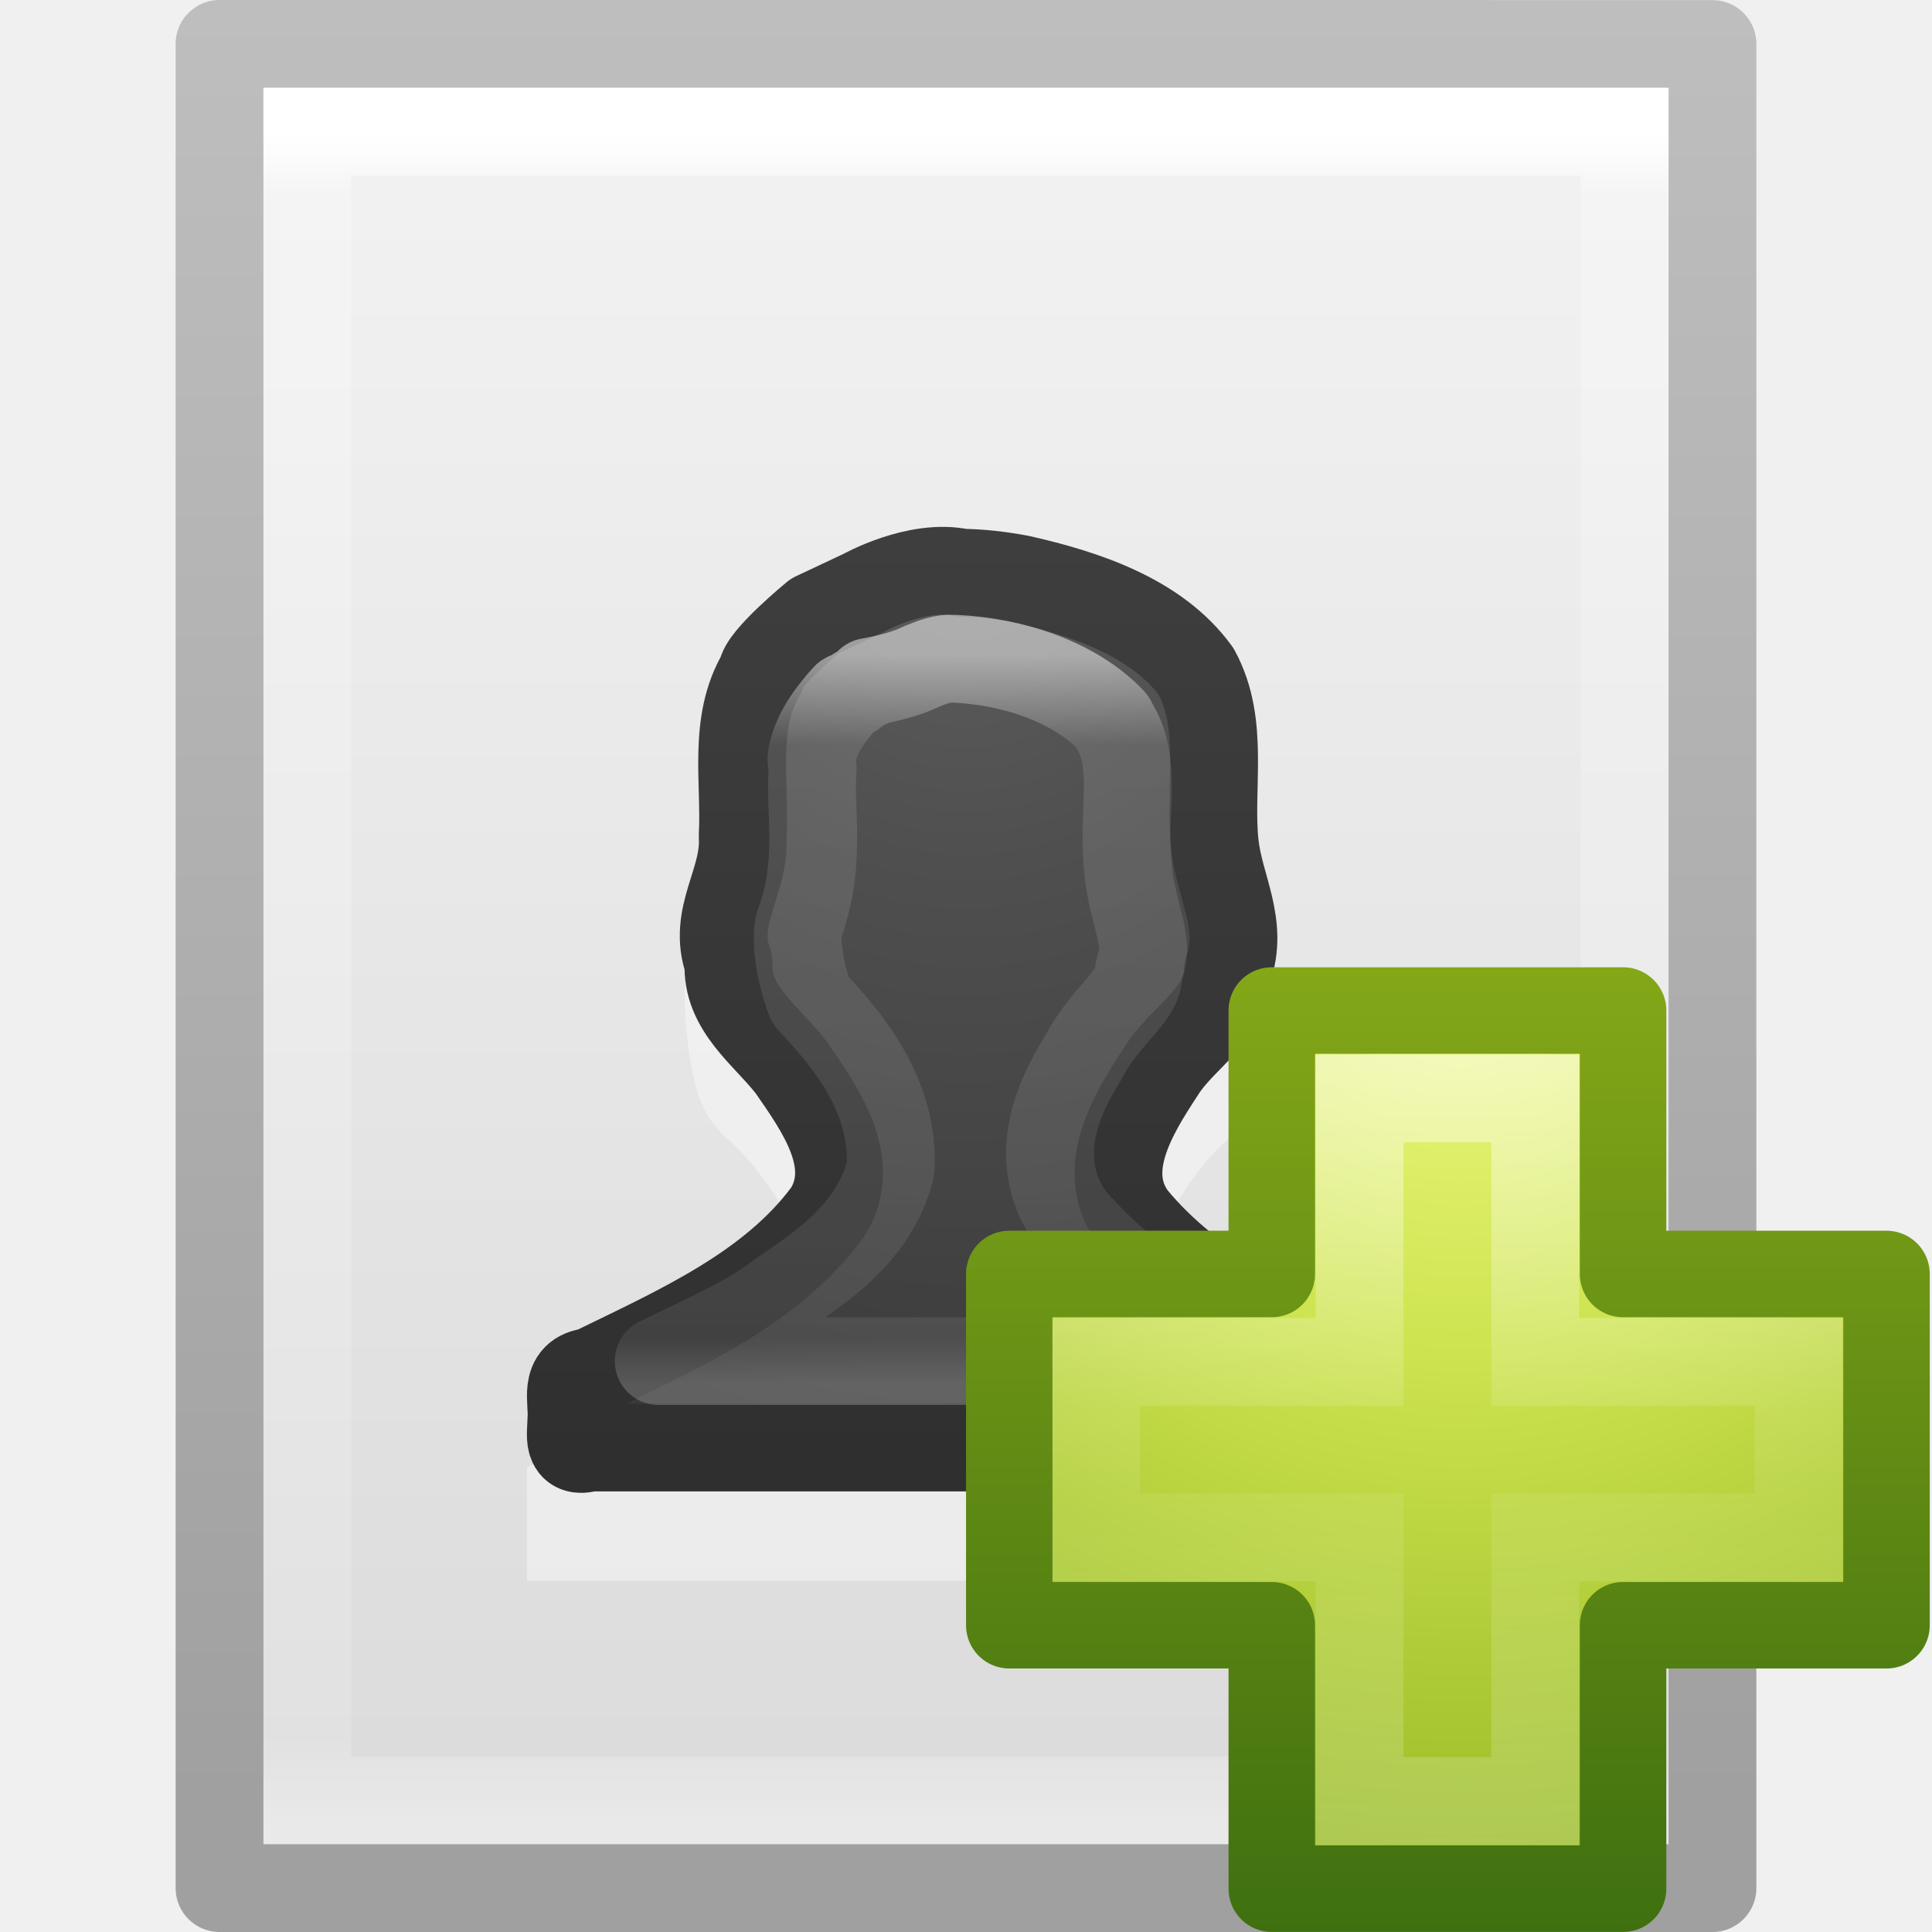
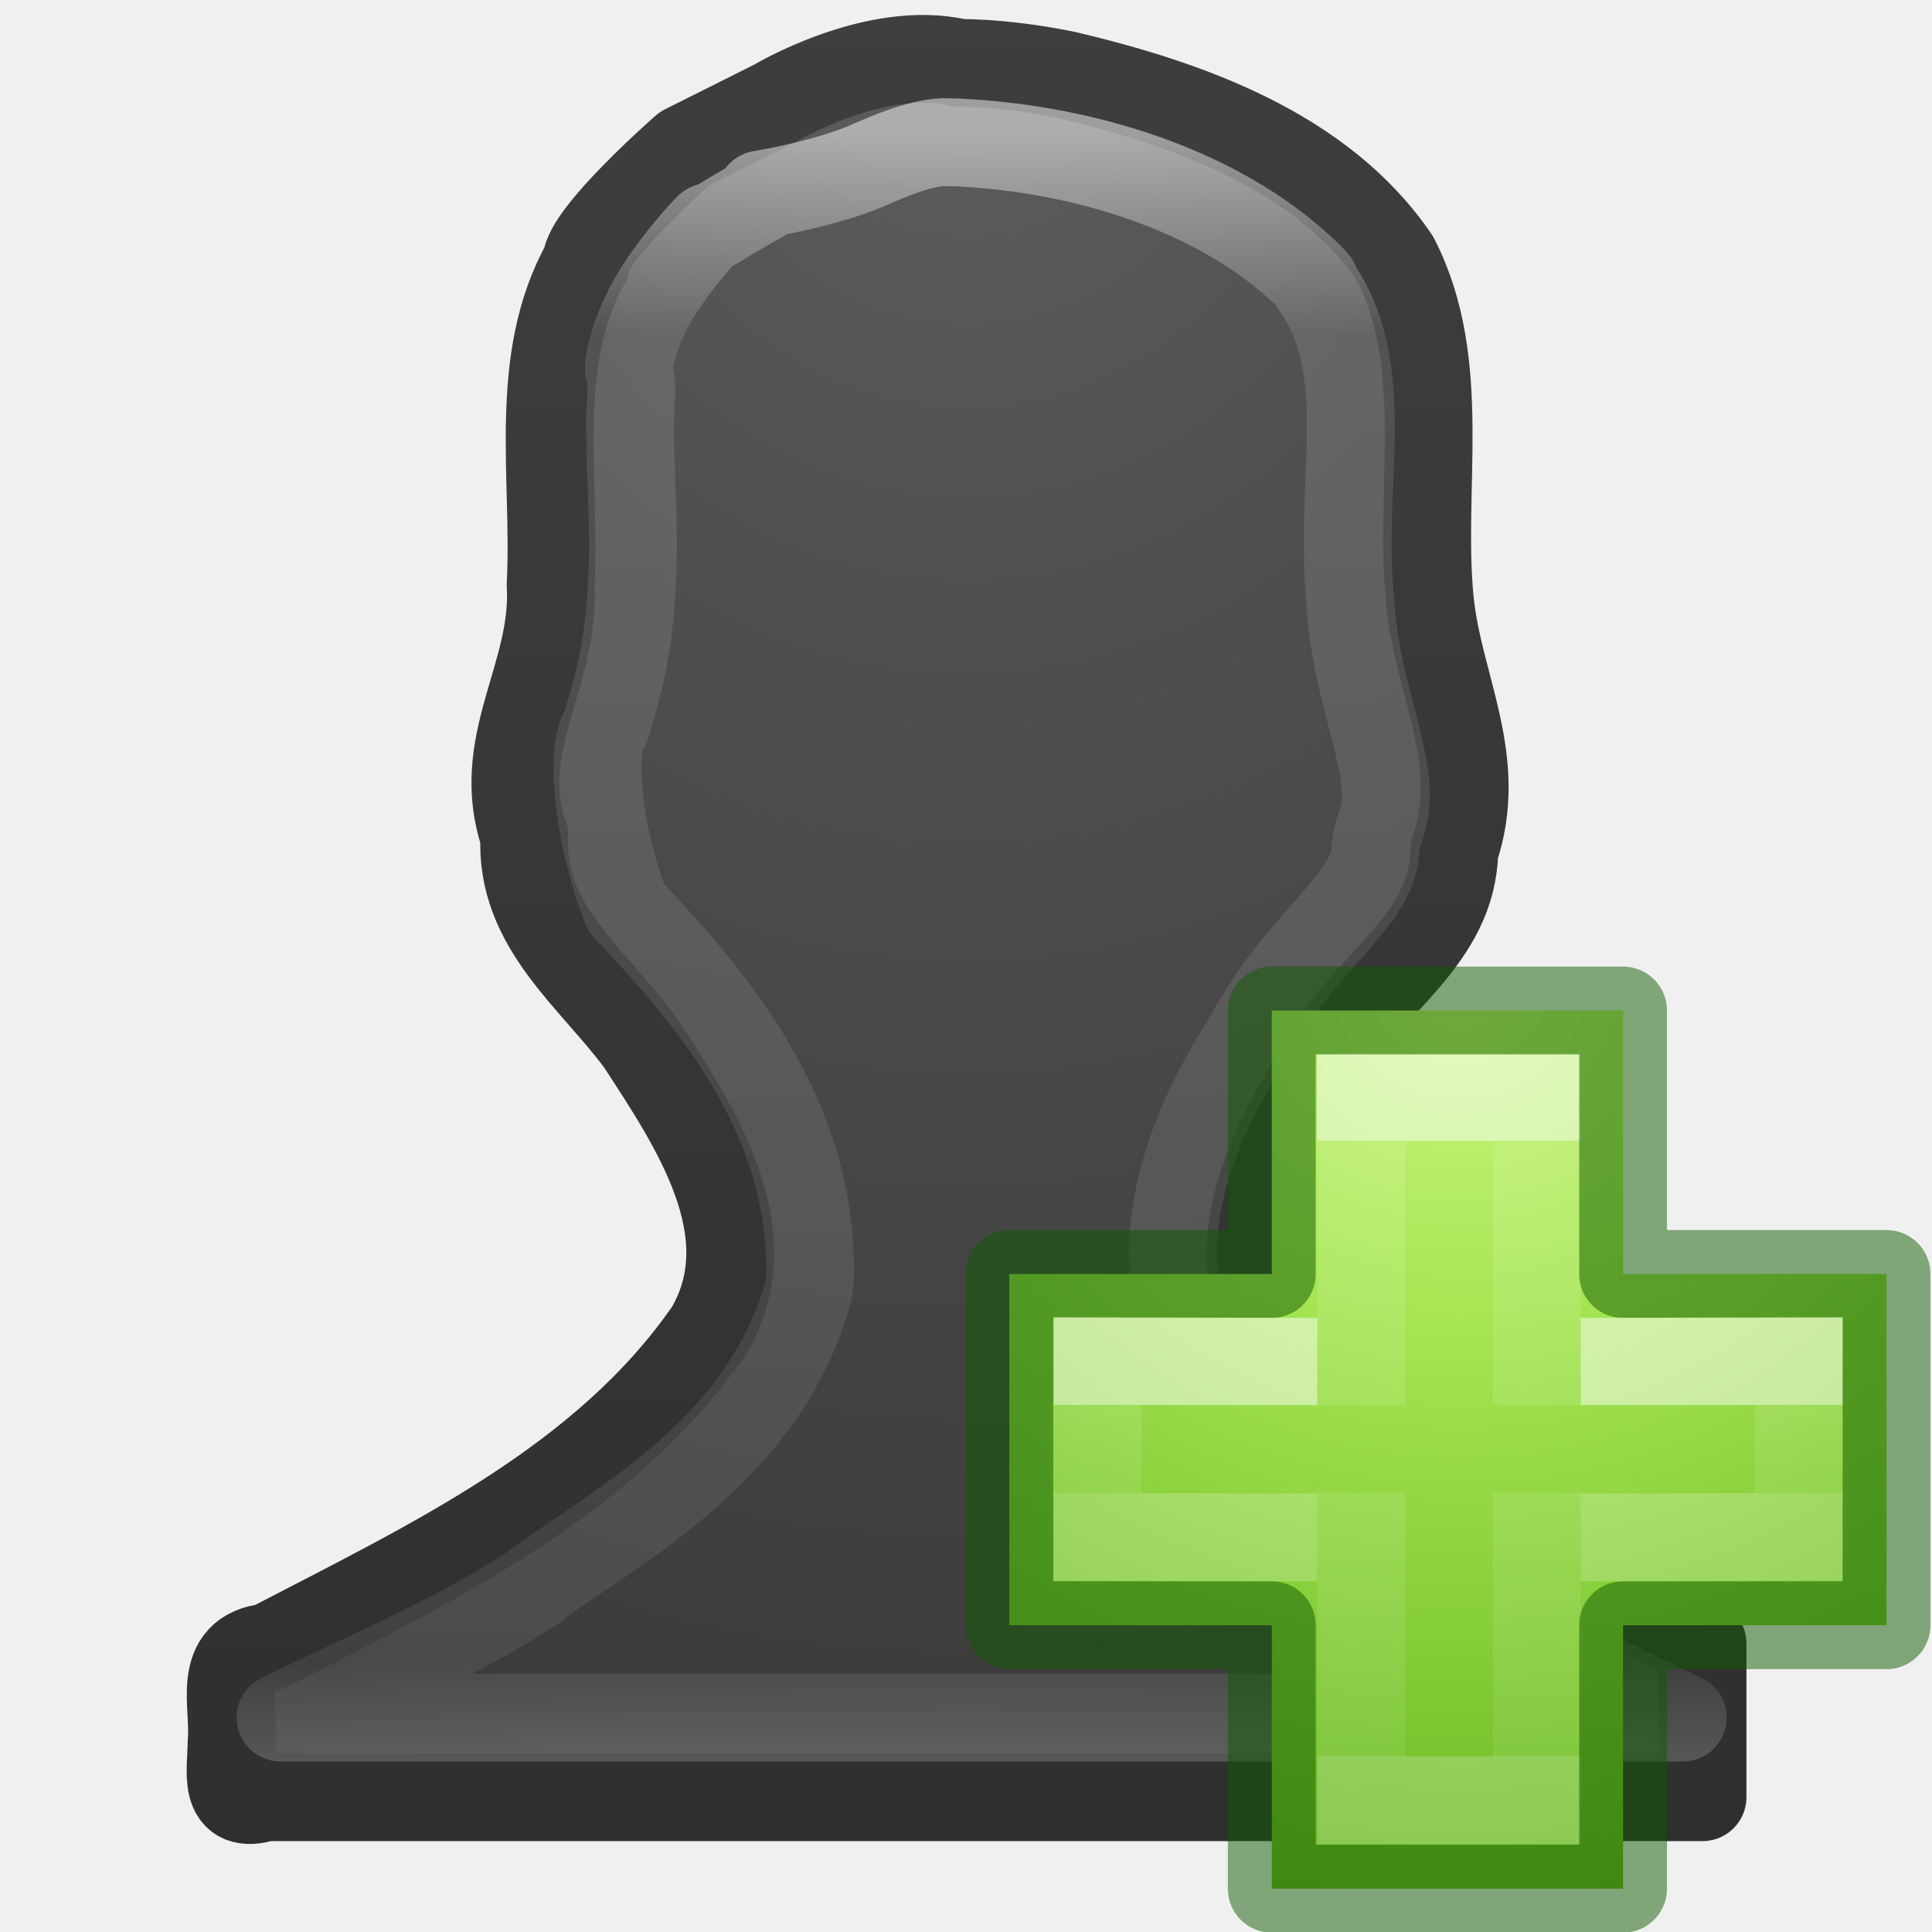
- <svg xmlns="http://www.w3.org/2000/svg" xmlns:xlink="http://www.w3.org/1999/xlink" width="22" height="22" id="svg3828" version="1.1">
+ <svg xmlns="http://www.w3.org/2000/svg" xmlns:xlink="http://www.w3.org/1999/xlink" id="svg3828" height="22" width="22" version="1.1">
  <defs id="defs3830">
-     <linearGradient xlink:href="#linearGradient3977" id="linearGradient3119" gradientUnits="userSpaceOnUse" gradientTransform="matrix(0.4054051,0,0,0.5135125,1.269688,8.67569)" x1="24" y1="5.564" x2="24" y2="43" />
-     <linearGradient id="linearGradient3977">
-       <stop id="stop3979" style="stop-color:#ffffff;stop-opacity:1;" offset="0" />
-       <stop offset="0.036" style="stop-color:#ffffff;stop-opacity:0.235;" id="stop3981" />
-       <stop id="stop3983" style="stop-color:#ffffff;stop-opacity:0.157;" offset="0.951" />
-       <stop id="stop3985" style="stop-color:#ffffff;stop-opacity:0.392;" offset="1" />
+     <linearGradient id="linearGradient2867-449-88-871-390-598-476-591-434-148-57-177-641-289-620-227-114-444-680-744-8-7-7">
+       <stop offset="0" style="stop-color:#5f5f5f;stop-opacity:1" id="stop5430-8-6-9" />
+       <stop offset="0.262" style="stop-color:#4f4f4f;stop-opacity:1" id="stop5432-3-5-4" />
+       <stop offset="0.705" style="stop-color:#3b3b3b;stop-opacity:1" id="stop5434-1-6-8" />
+       <stop offset="1" style="stop-color:#2b2b2b;stop-opacity:1" id="stop5436-8-9-6" />
    </linearGradient>
-     <linearGradient xlink:href="#linearGradient3600-4" id="linearGradient3122" gradientUnits="userSpaceOnUse" gradientTransform="matrix(0.4857154,0,0,0.4562958,-0.6571703,9.34887)" x1="25.132" y1="0.985" x2="25.132" y2="47.013" />
-     <linearGradient id="linearGradient3600-4">
-       <stop offset="0" style="stop-color:#f4f4f4;stop-opacity:1" id="stop3602-7" />
-       <stop offset="1" style="stop-color:#dbdbdb;stop-opacity:1" id="stop3604-6" />
+     <linearGradient id="linearGradient3707-319-631-407-324-616-674-812-821-107-178-392-400-6-7-8">
+       <stop offset="0" style="stop-color:#272727;stop-opacity:1" id="stop5440-4-4-0" />
+       <stop offset="1" style="stop-color:#454545;stop-opacity:1" id="stop5442-3-5-1" />
    </linearGradient>
-     <linearGradient xlink:href="#linearGradient3104-5" id="linearGradient3124" gradientUnits="userSpaceOnUse" gradientTransform="matrix(0.3922136,0,0,0.4270249,28.1993,8.840338)" x1="-51.786" y1="50.786" x2="-51.786" y2="2.906" />
-     <linearGradient id="linearGradient3104-5">
-       <stop offset="0" style="stop-color:#a0a0a0;stop-opacity:1;" id="stop3106-6" />
-       <stop offset="1" style="stop-color:#bebebe;stop-opacity:1;" id="stop3108-9" />
+     <linearGradient id="linearGradient3195-8">
+       <stop offset="0" style="stop-color:#ffffff;stop-opacity:1" id="stop3197-0" />
+       <stop offset="0.123" style="stop-color:#ffffff;stop-opacity:0.235" id="stop3199-0" />
+       <stop offset="0.937" style="stop-color:#ffffff;stop-opacity:0.157" id="stop3201-7" />
+       <stop offset="1" style="stop-color:#ffffff;stop-opacity:0.392" id="stop3203-5" />
    </linearGradient>
-     <linearGradient xlink:href="#linearGradient3195" id="linearGradient3063" gradientUnits="userSpaceOnUse" gradientTransform="matrix(0.3909663,0,0,0.4700354,0.6647482,10.44236)" x1="24" y1="14.916" x2="24" y2="32.596" />
-     <linearGradient id="linearGradient3195">
-       <stop id="stop3197" style="stop-color:#ffffff;stop-opacity:1" offset="0" />
-       <stop id="stop3199" style="stop-color:#ffffff;stop-opacity:0.235" offset="0.123" />
-       <stop id="stop3201" style="stop-color:#ffffff;stop-opacity:0.157" offset="0.937" />
-       <stop id="stop3203" style="stop-color:#ffffff;stop-opacity:0.392" offset="1" />
+     <linearGradient id="linearGradient5048-3">
+       <stop offset="0" style="stop-color:#000000;stop-opacity:0" id="stop5050-0" />
+       <stop offset="0.5" style="stop-color:#000000;stop-opacity:1" id="stop5056-7" />
+       <stop offset="1" style="stop-color:#000000;stop-opacity:0" id="stop5052-3" />
    </linearGradient>
-     <radialGradient xlink:href="#linearGradient2867-449-88-871-390-598-476-591-434-148-57-177-641-289-620-227-114-444-680-744-8-7" id="radialGradient3066" gradientUnits="userSpaceOnUse" gradientTransform="matrix(0,0.7455191,-0.6788126,0,16.7389,7.818746)" cx="10.904" cy="8.45" fx="10.904" fy="8.45" r="20" />
-     <linearGradient id="linearGradient2867-449-88-871-390-598-476-591-434-148-57-177-641-289-620-227-114-444-680-744-8-7">
-       <stop id="stop5430-8-6" style="stop-color:#5f5f5f;stop-opacity:1" offset="0" />
-       <stop id="stop5432-3-5" style="stop-color:#4f4f4f;stop-opacity:1" offset="0.262" />
-       <stop id="stop5434-1-6" style="stop-color:#3b3b3b;stop-opacity:1" offset="0.705" />
-       <stop id="stop5436-8-9" style="stop-color:#2b2b2b;stop-opacity:1" offset="1" />
+     <linearGradient id="linearGradient5060-7">
+       <stop offset="0" style="stop-color:#000000;stop-opacity:1" id="stop5062-2" />
+       <stop offset="1" style="stop-color:#000000;stop-opacity:0" id="stop5064-6" />
    </linearGradient>
-     <linearGradient xlink:href="#linearGradient3707-319-631-407-324-616-674-812-821-107-178-392-400-6-7" id="linearGradient3068" gradientUnits="userSpaceOnUse" gradientTransform="matrix(0.5369519,0,0,0.5302194,-1.883817,9.029592)" x1="24" y1="44" x2="24" y2="3.899" />
-     <linearGradient id="linearGradient3707-319-631-407-324-616-674-812-821-107-178-392-400-6-7">
-       <stop id="stop5440-4-4" style="stop-color:#272727;stop-opacity:1" offset="0" />
-       <stop id="stop5442-3-5" style="stop-color:#454545;stop-opacity:1" offset="1" />
+     <radialGradient gradientTransform="matrix(0.01204859,0,0,0.0082353,27.23879,17.98056)" gradientUnits="userSpaceOnUse" xlink:href="#linearGradient5060-7" id="radialGradient3170" fy="486.648" fx="605.714" r="117.143" cy="486.648" cx="605.714" />
+     <radialGradient gradientTransform="matrix(-0.01204859,0,0,0.0082353,10.76121,17.98056)" gradientUnits="userSpaceOnUse" xlink:href="#linearGradient5060-7" id="radialGradient3173" fy="486.648" fx="605.714" r="117.143" cy="486.648" cx="605.714" />
+     <linearGradient gradientTransform="matrix(0.0352071,0,0,0.0082353,-0.72485,17.98055)" gradientUnits="userSpaceOnUse" xlink:href="#linearGradient5048-3" id="linearGradient3176" y2="609.505" x2="302.857" y1="366.648" x1="302.857" />
+     <linearGradient gradientTransform="matrix(0.8918919,0,0,1.054054,-12.40012,-14.20747)" gradientUnits="userSpaceOnUse" xlink:href="#linearGradient3195-8" id="linearGradient3179" y2="32.596" x2="24" y1="14.916" x1="24" />
+     <radialGradient gradientTransform="matrix(0,1.478163,-1.264196,0,21.69251,-16.54173)" gradientUnits="userSpaceOnUse" xlink:href="#linearGradient2867-449-88-871-390-598-476-591-434-148-57-177-641-289-620-227-114-444-680-744-8-7-7" id="radialGradient3182" fy="8.45" fx="10.904" r="20" cy="8.45" cx="10.904" />
+     <linearGradient gradientTransform="matrix(1,0,0,1.051282,-12.98976,-14.14095)" gradientUnits="userSpaceOnUse" xlink:href="#linearGradient3707-319-631-407-324-616-674-812-821-107-178-392-400-6-7-8" id="linearGradient3184" y2="3.899" x2="24" y1="44" x1="24" />
+     <radialGradient gradientTransform="matrix(0,0.5254499,-0.5716256,0,46.19339,-21.12381)" gradientUnits="userSpaceOnUse" xlink:href="#linearGradient3242-7-3-8-0-4-58-06" id="radialGradient3900-3" fy="48.216" fx="65.297" r="31" cy="48.216" cx="65.297" />
+     <linearGradient id="linearGradient3242-7-3-8-0-4-58-06">
+       <stop id="stop3244-5-8-5-6-4-3-8" style="stop-color:#cdf87e;stop-opacity:1" offset="0" />
+       <stop id="stop3246-9-5-1-5-3-0-7" style="stop-color:#a2e34f;stop-opacity:1" offset="0.262" />
+       <stop id="stop3248-7-2-0-7-5-35-9" style="stop-color:#68b723;stop-opacity:1" offset="0.661" />
+       <stop id="stop3250-8-2-8-5-6-40-4" style="stop-color:#1d7e0d;stop-opacity:1" offset="1" />
    </linearGradient>
-     <linearGradient id="linearGradient3242-7">
-       <stop offset="0" style="stop-color:#eef87e;stop-opacity:1" id="stop3244-5" />
-       <stop offset="0.262" style="stop-color:#cde34f;stop-opacity:1" id="stop3246-9" />
-       <stop offset="0.661" style="stop-color:#93b723;stop-opacity:1" id="stop3248-7" />
-       <stop offset="1" style="stop-color:#5a7e0d;stop-opacity:1" id="stop3250-8" />
+     <linearGradient gradientTransform="matrix(0.2817955,0,0,0.2800956,12.19656,12.01488)" gradientUnits="userSpaceOnUse" xlink:href="#linearGradient4154-3" id="linearGradient3030" y2="35.623" x2="24.139" y1="10.631" x1="24.139" />
+     <linearGradient id="linearGradient4154-3">
+       <stop offset="0" style="stop-color:#ffffff;stop-opacity:1" id="stop4156-4" />
+       <stop offset="0" style="stop-color:#ffffff;stop-opacity:0.235" id="stop4158-4" />
+       <stop offset="1" style="stop-color:#ffffff;stop-opacity:0.157" id="stop4160-52" />
+       <stop offset="1" style="stop-color:#ffffff;stop-opacity:0.392" id="stop4162-8" />
    </linearGradient>
-     <linearGradient id="linearGradient2490-3">
-       <stop offset="0" style="stop-color:#3f7010;stop-opacity:1;" id="stop2492-3" />
-       <stop offset="1" style="stop-color:#84a718;stop-opacity:1" id="stop2494-8" />
+     <linearGradient gradientTransform="matrix(0.2817955,0,0,0.2800956,12.17874,12.02218)" gradientUnits="userSpaceOnUse" xlink:href="#linearGradient4333" id="linearGradient3030-1" y2="24.912" x2="24.139" y1="21.342" x1="24.139" />
+     <linearGradient id="linearGradient4333">
+       <stop id="stop4335" style="stop-color:#ffffff;stop-opacity:1" offset="0" />
+       <stop id="stop4337" style="stop-color:#ffffff;stop-opacity:0.235" offset="0" />
+       <stop id="stop4339" style="stop-color:#ffffff;stop-opacity:0.157" offset="1" />
+       <stop id="stop4341" style="stop-color:#ffffff;stop-opacity:0.392" offset="1" />
    </linearGradient>
-     <linearGradient xlink:href="#linearGradient4154" id="linearGradient5530" gradientUnits="userSpaceOnUse" gradientTransform="matrix(0.2817955,0,0,0.2800956,10.17874,20.02218)" x1="24.139" y1="7.048" x2="24.139" y2="39.268" />
-     <linearGradient id="linearGradient4154">
-       <stop offset="0" style="stop-color:#ffffff;stop-opacity:1" id="stop4156" />
-       <stop offset="0.447" style="stop-color:#ffffff;stop-opacity:0.235" id="stop4158" />
-       <stop offset="0.564" style="stop-color:#ffffff;stop-opacity:0.157" id="stop4160" />
-       <stop offset="1" style="stop-color:#ffffff;stop-opacity:0.392" id="stop4162" />
-     </linearGradient>
-     <radialGradient r="31" fy="48.216" fx="65.297" cy="48.216" cx="65.297" gradientTransform="matrix(0,0.5254499,-0.5716256,0,44.19339,-13.12381)" gradientUnits="userSpaceOnUse" id="radialGradient3219" xlink:href="#linearGradient3242-7" />
-     <linearGradient y2="51.244" x2="72.422" y1="124.756" x1="72.422" gradientTransform="matrix(0.1482266,0,0,0.1494387,3.443503,13.35668)" gradientUnits="userSpaceOnUse" id="linearGradient3221" xlink:href="#linearGradient2490-3" />
  </defs>
-   <g id="layer1" transform="translate(0,-10)">
-     <path style="fill:url(#linearGradient3122);fill-opacity:1;stroke:url(#linearGradient3124);stroke-width:1;stroke-linecap:butt;stroke-linejoin:round;stroke-miterlimit:4;stroke-opacity:1;stroke-dasharray:none;stroke-dashoffset:0;display:inline" id="path4160-3" d="m 2.5,10.5 c 3.896,0 17,0.001 17,0.001 l 2.1e-5,20.999 c 0,0 -11.333,0 -17,0 0,-7 0,-14 0,-21 z" />
-     <path style="fill:none;stroke:url(#linearGradient3119);stroke-width:1;stroke-linecap:round;stroke-linejoin:miter;stroke-miterlimit:4;stroke-opacity:1;stroke-dasharray:none;stroke-dashoffset:0" d="m 18.5,30.5 -15,0 0,-19 15,0 z" id="rect6741-1" />
-     <path style="opacity:0.4;fill:#ffffff;fill-opacity:1;fill-rule:evenodd;stroke:none;stroke-width:1.002;marker:none;visibility:visible;display:inline;overflow:visible;enable-background:accumulate" id="rect2382-1" d="m 10.952,17 c -0.36,-0.002 -0.676,0.063 -0.891,0.198 -0.278,0.174 -0.4,0.196 -0.477,0.076 -0.074,-0.115 -0.142,-0.102 -0.207,0.061 -0.055,0.138 -0.171,0.2 -0.302,0.152 -0.126,-0.046 -0.177,-0.031 -0.127,0.046 0.048,0.074 0.024,0.137 -0.048,0.137 -0.072,0 -0.303,0.233 -0.509,0.517 -0.328,0.453 -0.382,0.66 -0.382,1.613 4.4e-5,0.598 0.063,1.18 -0.127,1.217 -0.111,0.022 -0.101,0.437 -0.048,0.867 0.069,0.562 0.173,0.837 0.461,1.095 0.449,0.402 0.859,1.098 0.859,1.476 0,0.518 -1.264,1.424 -3.154,2.251 l 3e-7,1.294 9.999,0 L 16,26.571 c -1.569,-0.682 -2.868,-1.627 -2.868,-2.116 0,-0.377 0.395,-1.074 0.843,-1.476 0.288,-0.258 0.408,-0.533 0.477,-1.095 0.053,-0.43 0.06,-0.833 -0.048,-0.867 -0.149,-0.047 -0.143,-0.624 -0.143,-1.217 0,-0.85 -0.057,-1.166 -0.286,-1.521 -0.457,-0.708 -1.944,-1.272 -3.023,-1.278 z" />
-     <path style="color:#000000;fill:url(#radialGradient3066);fill-opacity:1;fill-rule:nonzero;stroke:url(#linearGradient3068);stroke-width:1;stroke-linecap:round;stroke-linejoin:round;stroke-miterlimit:4;stroke-opacity:1;stroke-dasharray:none;stroke-dashoffset:0;marker:none;visibility:visible;display:inline;overflow:visible;enable-background:accumulate" id="path3107" d="m 10.953,16.522 c -0.512,-0.112 -1.125,0.233 -1.125,0.233 l -0.551,0.259 c 0,0 -0.597,0.49 -0.603,0.656 -0.336,0.559 -0.183,1.237 -0.217,1.848 0.033,0.525 -0.356,0.914 -0.161,1.447 -0.028,0.514 0.422,0.815 0.711,1.187 0.326,0.47 0.768,1.084 0.42,1.647 -0.644,0.878 -1.715,1.344 -2.692,1.822 -0.332,0.032 -0.207,0.332 -0.229,0.546 -5.288e-4,0.17 -0.06,0.395 0.205,0.316 2.93,0 5.859,0 8.789,0 0,-0.294 0,-0.588 0,-0.883 -0.946,-0.451 -1.934,-0.934 -2.597,-1.736 -0.399,-0.537 9.12e-4,-1.182 0.315,-1.66 0.245,-0.398 0.757,-0.652 0.764,-1.159 0.188,-0.514 -0.096,-0.94 -0.149,-1.431 -0.069,-0.651 0.118,-1.362 -0.212,-1.967 C 13.173,17.029 12.353,16.758 11.609,16.591 11.393,16.551 11.173,16.524 10.953,16.522 z" />
-     <path style="opacity:0.5;color:#000000;fill:none;stroke:url(#linearGradient3063);stroke-width:1;stroke-linecap:round;stroke-linejoin:round;stroke-miterlimit:4;stroke-opacity:1;stroke-dasharray:none;stroke-dashoffset:0;marker:none;visibility:visible;display:inline;overflow:visible;enable-background:accumulate" id="path3151" d="m 10.842,17.501 c -0.083,-0.008 -0.212,0.027 -0.397,0.111 -0.137,0.062 -0.341,0.116 -0.548,0.153 l 0.014,0.014 c -0.003,0.001 -0.143,0.081 -0.233,0.139 -0.017,0.011 -0.026,0.004 -0.041,0.014 -0.005,0.006 -0.011,0.011 -0.014,0.014 -0.059,0.065 -0.175,0.201 -0.26,0.348 -0.089,0.154 -0.129,0.32 -0.123,0.362 a 0.408,0.416 0 0 1 0.014,0.098 c -0.039,0.426 0.092,1.001 -0.11,1.644 a 0.408,0.416 0 0 1 -0.027,0.084 c -0.076,0.132 -0.019,0.574 0.11,0.906 0.421,0.45 0.931,1.05 0.918,1.867 a 0.408,0.416 0 0 1 -0.014,0.098 c -0.222,0.775 -0.908,1.149 -1.342,1.463 a 0.408,0.416 0 0 1 -0.014,0.014 c -0.408,0.275 -0.844,0.453 -1.274,0.669 l 7,0 c -0.799,-0.382 -1.59,-0.833 -2.219,-1.533 -0.004,-0.005 -0.009,-0.009 -0.014,-0.014 -0.293,-0.31 -0.353,-0.736 -0.288,-1.073 0.064,-0.331 0.214,-0.609 0.356,-0.836 0.005,-0.008 0.009,-0.02 0.014,-0.028 0.143,-0.262 0.32,-0.442 0.438,-0.585 0.123,-0.149 0.175,-0.231 0.178,-0.348 a 0.408,0.416 0 0 1 0.027,-0.111 c 0.044,-0.135 0.025,-0.243 -0.014,-0.418 -0.038,-0.171 -0.115,-0.402 -0.137,-0.683 -4.33e-4,-0.005 3.89e-4,-0.008 0,-0.014 -0.036,-0.365 0.007,-0.694 0,-0.975 -0.007,-0.28 -0.058,-0.485 -0.178,-0.655 -0.002,-0.002 0.002,-0.012 0,-0.014 -0.427,-0.45 -1.13,-0.681 -1.795,-0.711 a 0.408,0.416 0 0 1 -0.027,0 z" />
-     <path style="color:#000000;fill:url(#radialGradient3219);fill-opacity:1;fill-rule:nonzero;stroke:url(#linearGradient3221);stroke-width:0.985;stroke-linecap:round;stroke-linejoin:round;stroke-miterlimit:4;stroke-opacity:1;stroke-dasharray:none;stroke-dashoffset:0;marker:none;visibility:visible;display:inline;overflow:visible;enable-background:accumulate" d="m 14.482,24.507 0,-3 4,0 0,3 3,0 0,4 -3,0 0,3 -4,0 0,-3 -2.989,0 0,-4 2.989,0 z" id="path2262" />
-     <path style="opacity:0.5;fill:none;stroke:url(#linearGradient5530);stroke-width:1;stroke-linecap:butt;stroke-linejoin:miter;stroke-miterlimit:4;stroke-opacity:1;stroke-dasharray:none;display:inline" d="m 15.482,25.507 0,-3 2,0 0,3 3,0 0,2 -3,0 0,3 -2,0 0,-3 -3,0 0,-2 3,0 z" id="path2272" />
+   <path style="color:#000000;display:inline;overflow:visible;visibility:visible;fill:url(#radialGradient3182);fill-opacity:1;fill-rule:nonzero;stroke:url(#linearGradient3184);stroke-width:1;stroke-linecap:round;stroke-linejoin:round;stroke-miterlimit:4;stroke-dasharray:none;stroke-dashoffset:0;stroke-opacity:1;marker:none;enable-background:accumulate" id="path3107-6" d="M 10.916,0.715 C 9.963,0.492 8.822,1.178 8.822,1.178 l -1.025,0.513 c 0,0 -1.111,0.971 -1.123,1.301 -0.625,1.108 -0.34,2.452 -0.404,3.664 0.061,1.041 -0.662,1.813 -0.299,2.869 -0.053,1.019 0.786,1.617 1.325,2.354 0.607,0.933 1.431,2.149 0.782,3.265 -1.199,1.741 -3.194,2.664 -5.014,3.613 -0.618,0.063 -0.386,0.658 -0.427,1.082 -9.9e-4,0.337 -0.112,0.784 0.382,0.626 5.456,0 10.912,0 16.368,0 0,-0.583 0,-1.167 0,-1.75 -1.763,-0.894 -3.602,-1.851 -4.837,-3.441 -0.742,-1.065 0.002,-2.344 0.587,-3.291 0.456,-0.789 1.409,-1.292 1.423,-2.298 0.351,-1.02 -0.178,-1.864 -0.277,-2.837 -0.129,-1.29 0.22,-2.7 -0.395,-3.9 -0.834,-1.228 -2.362,-1.766 -3.748,-2.095 -0.402,-0.081 -0.811,-0.134 -1.222,-0.137 z" />
+   <path style="color:#000000;display:inline;overflow:visible;visibility:visible;opacity:0.5;fill:none;stroke:url(#linearGradient3179);stroke-width:1;stroke-linecap:round;stroke-linejoin:round;stroke-miterlimit:4;stroke-dasharray:none;stroke-dashoffset:0;stroke-opacity:1;marker:none;enable-background:accumulate" id="path3151-5" d="m 10.818,1.621 c -0.189,-0.018 -0.483,0.061 -0.906,0.25 -0.314,0.14 -0.777,0.261 -1.25,0.344 l 0.031,0.031 c -0.006,0.003 -0.326,0.181 -0.531,0.312 -0.04,0.025 -0.06,0.009 -0.094,0.031 -0.01,0.014 -0.026,0.025 -0.031,0.031 -0.135,0.146 -0.4,0.451 -0.594,0.781 -0.203,0.345 -0.295,0.718 -0.281,0.812 a 0.932,0.932 0 0 1 0.031,0.219 c -0.089,0.954 0.209,2.245 -0.25,3.688 a 0.932,0.932 0 0 1 -0.062,0.188 c -0.174,0.296 -0.043,1.288 0.25,2.031 0.96,1.01 2.125,2.356 2.094,4.188 a 0.932,0.932 0 0 1 -0.031,0.219 c -0.507,1.739 -2.071,2.576 -3.063,3.281 a 0.932,0.932 0 0 1 -0.031,0.031 c -0.931,0.617 -1.925,1.017 -2.906,1.5 H 19.162 c -1.822,-0.856 -3.626,-1.868 -5.062,-3.438 -0.01,-0.011 -0.021,-0.02 -0.031,-0.031 -0.669,-0.696 -0.805,-1.65 -0.656,-2.406 0.146,-0.743 0.488,-1.366 0.812,-1.875 0.011,-0.017 0.02,-0.045 0.031,-0.062 0.327,-0.589 0.73,-0.991 1,-1.312 0.281,-0.335 0.398,-0.519 0.406,-0.781 a 0.932,0.932 0 0 1 0.062,-0.25 c 0.1,-0.303 0.058,-0.545 -0.031,-0.938 -0.087,-0.385 -0.262,-0.9 -0.312,-1.531 -9.9e-4,-0.012 8.8e-4,-0.019 0,-0.031 -0.083,-0.818 0.015,-1.555 0,-2.188 -0.015,-0.629 -0.132,-1.087 -0.406,-1.469 -0.004,-0.004 0.004,-0.027 0,-0.031 -0.974,-1.009 -2.577,-1.527 -4.094,-1.594 a 0.932,0.932 0 0 1 -0.062,0 z" />
+   <g id="g4474" transform="translate(-2,-2)">
+     <path d="m 16.482,16.507 v -3 h 4 v 3 h 3 v 4 h -3 v 3 h -4 v -3 h -2.989 v -4 z" id="path2262" style="color:#000000;display:inline;overflow:visible;visibility:visible;fill:url(#radialGradient3900-3);fill-opacity:1;fill-rule:nonzero;stroke:none;stroke-width:0.985;marker:none;enable-background:accumulate" />
+     <path d="M 17.5,18.004 V 14.5 h 2 V 18 m 0,1 v 3.5 h -2 V 19" id="path2272" style="display:inline;opacity:0.5;fill:none;stroke:url(#linearGradient3030);stroke-width:1;stroke-linecap:butt;stroke-linejoin:miter;stroke-miterlimit:4;stroke-dasharray:none;stroke-opacity:1" />
+     <path d="m 16.482,16.507 v -3 h 4 v 3 h 3 v 4 h -3 v 3 h -4 v -3 h -2.989 v -4 z" id="path2262-2" style="color:#000000;clip-rule:nonzero;display:inline;overflow:visible;visibility:visible;opacity:0.5;isolation:auto;mix-blend-mode:normal;color-interpolation:sRGB;color-interpolation-filters:linearRGB;solid-color:#000000;solid-opacity:1;fill:none;fill-opacity:1;fill-rule:nonzero;stroke:#0f5a00;stroke-width:1;stroke-linecap:round;stroke-linejoin:round;stroke-miterlimit:4;stroke-dasharray:none;stroke-dashoffset:0;stroke-opacity:1;marker:none;color-rendering:auto;image-rendering:auto;shape-rendering:auto;text-rendering:auto;enable-background:accumulate" />
+     <path d="m 20,17.507 2.482,-0.007 v 2 L 20,19.507 m -3,0 -2.5,-0.007 v -2 l 2.5,0.007" id="path2272-2" style="display:inline;opacity:0.5;fill:none;stroke:url(#linearGradient3030-1);stroke-width:1;stroke-linecap:butt;stroke-linejoin:miter;stroke-miterlimit:4;stroke-dasharray:none;stroke-opacity:1" />
  </g>
</svg>
